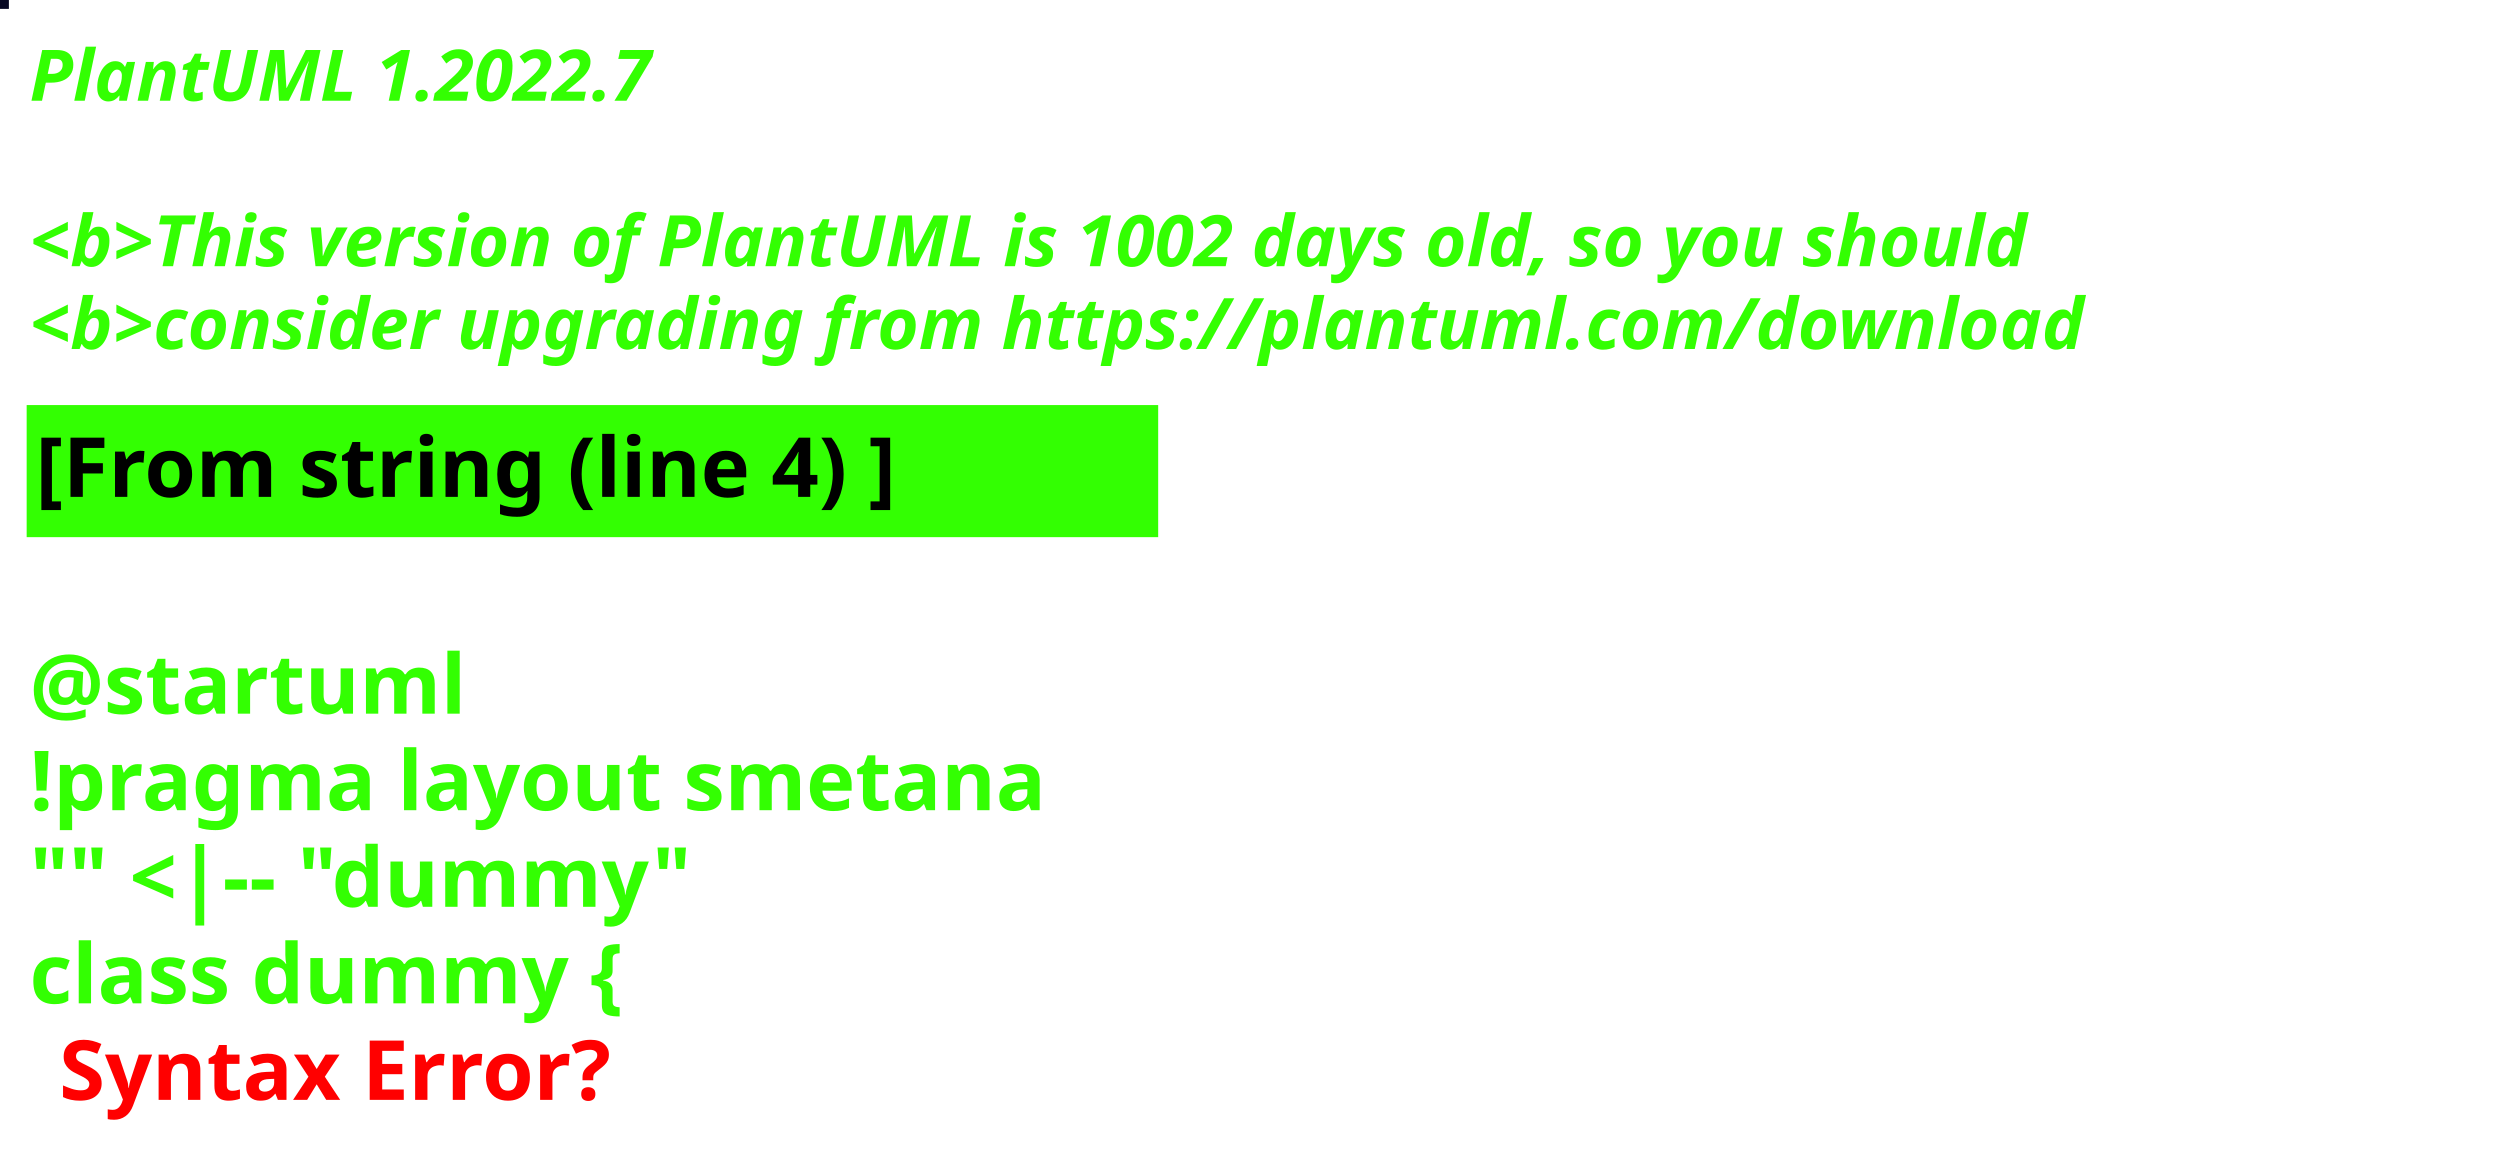
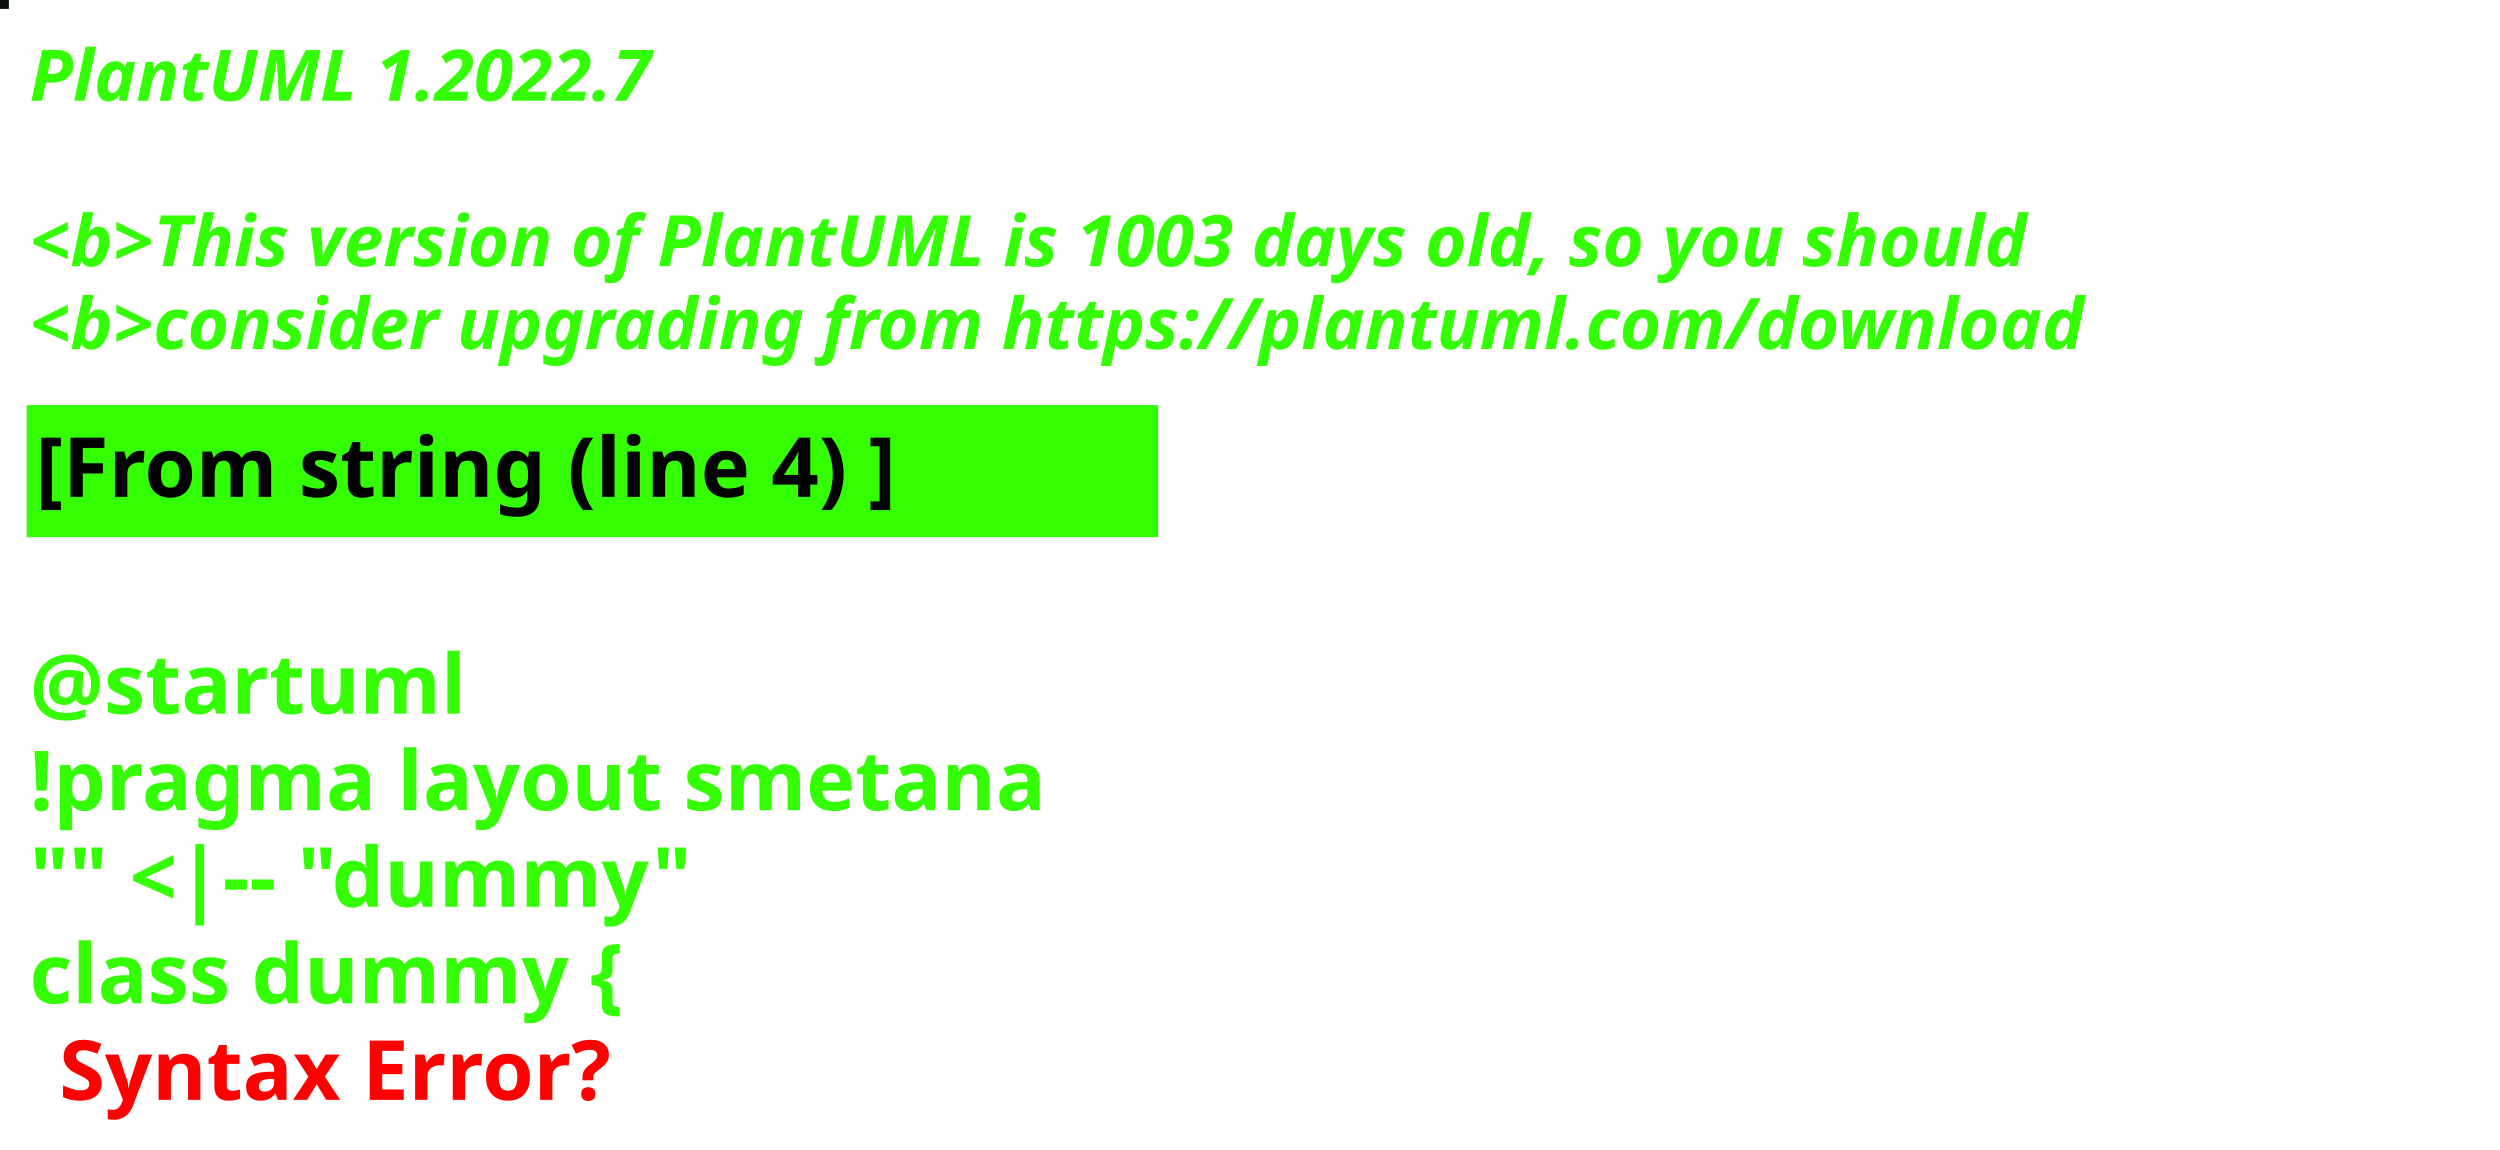
<svg xmlns="http://www.w3.org/2000/svg" contentStyleType="text/css" height="194px" preserveAspectRatio="none" style="width:422px;height:194px;background:#000000;" version="1.1" viewBox="0 0 422 194" width="422px" zoomAndPan="magnify">
  <defs />
  <g>
-     <rect fill="#070823" height="1" style="stroke:#070823;stroke-width:1.0;" width="1" x="0" y="0" />
+     <rect fill="#090D09" height="1" style="stroke:#090D09;stroke-width:1.0;" width="1" x="0" y="0" />
    <text fill="#33FF02" font-family="sans-serif" font-size="12" font-style="italic" font-weight="bold" lengthAdjust="spacing" textLength="127" x="5" y="17">PlantUML 1.2022.7</text>
    <text fill="#33FF02" font-family="sans-serif" font-size="12" font-style="italic" font-weight="bold" lengthAdjust="spacing" textLength="4" x="5" y="30.969"> </text>
-     <text fill="#33FF02" font-family="sans-serif" font-size="12" font-style="italic" font-weight="bold" lengthAdjust="spacing" textLength="407" x="5" y="44.938">&lt;b&gt;This version of PlantUML is 1002 days old, so you should</text>
+     <text fill="#33FF02" font-family="sans-serif" font-size="12" font-style="italic" font-weight="bold" lengthAdjust="spacing" textLength="407" x="5" y="44.938">&lt;b&gt;This version of PlantUML is 1003 days old, so you should</text>
    <text fill="#33FF02" font-family="sans-serif" font-size="12" font-style="italic" font-weight="bold" lengthAdjust="spacing" textLength="408" x="5" y="58.906">&lt;b&gt;consider upgrading from https://plantuml.com/download</text>
    <rect fill="#33FF02" height="21.297" style="stroke:#33FF02;stroke-width:1.0;" width="190" x="5" y="68.875" />
    <text fill="#000000" font-family="sans-serif" font-size="14" font-weight="bold" lengthAdjust="spacing" textLength="168" x="6" y="83.875">[From string (line 4) ]</text>
    <text fill="#33FF02" font-family="sans-serif" font-size="14" font-weight="bold" lengthAdjust="spacing" textLength="5" x="5" y="104.172"> </text>
    <text fill="#33FF02" font-family="sans-serif" font-size="14" font-weight="bold" lengthAdjust="spacing" textLength="79" x="5" y="120.469">@startuml</text>
    <text fill="#33FF02" font-family="sans-serif" font-size="14" font-weight="bold" lengthAdjust="spacing" textLength="190" x="5" y="136.766">!pragma layout smetana</text>
    <text fill="#33FF02" font-family="sans-serif" font-size="14" font-weight="bold" lengthAdjust="spacing" textLength="124" x="5" y="153.062">"" &lt;|-- "dummy"</text>
    <text fill="#33FF02" font-family="sans-serif" font-size="14" font-weight="bold" lengthAdjust="spacing" text-decoration="wavy underline" textLength="117" x="5" y="169.359">class dummy {</text>
    <text fill="#FF0000" font-family="sans-serif" font-size="14" font-weight="bold" lengthAdjust="spacing" textLength="106" x="10" y="185.656">Syntax Error?</text>
  </g>
</svg>
